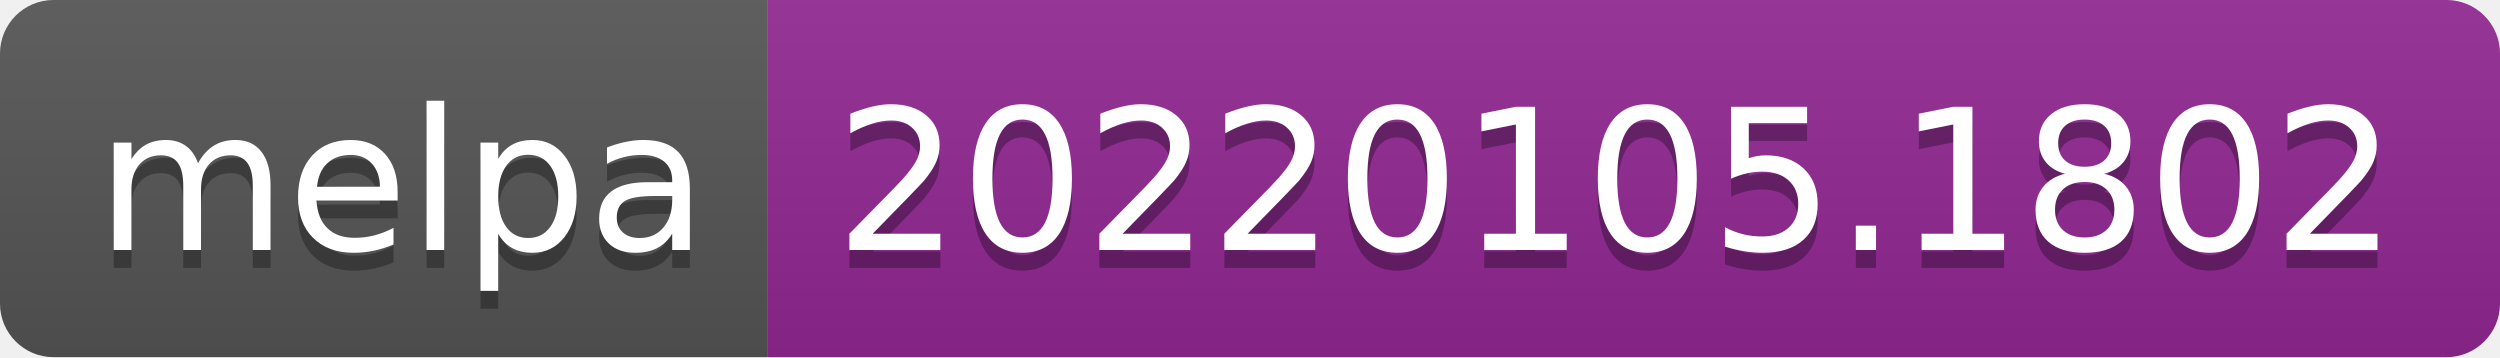
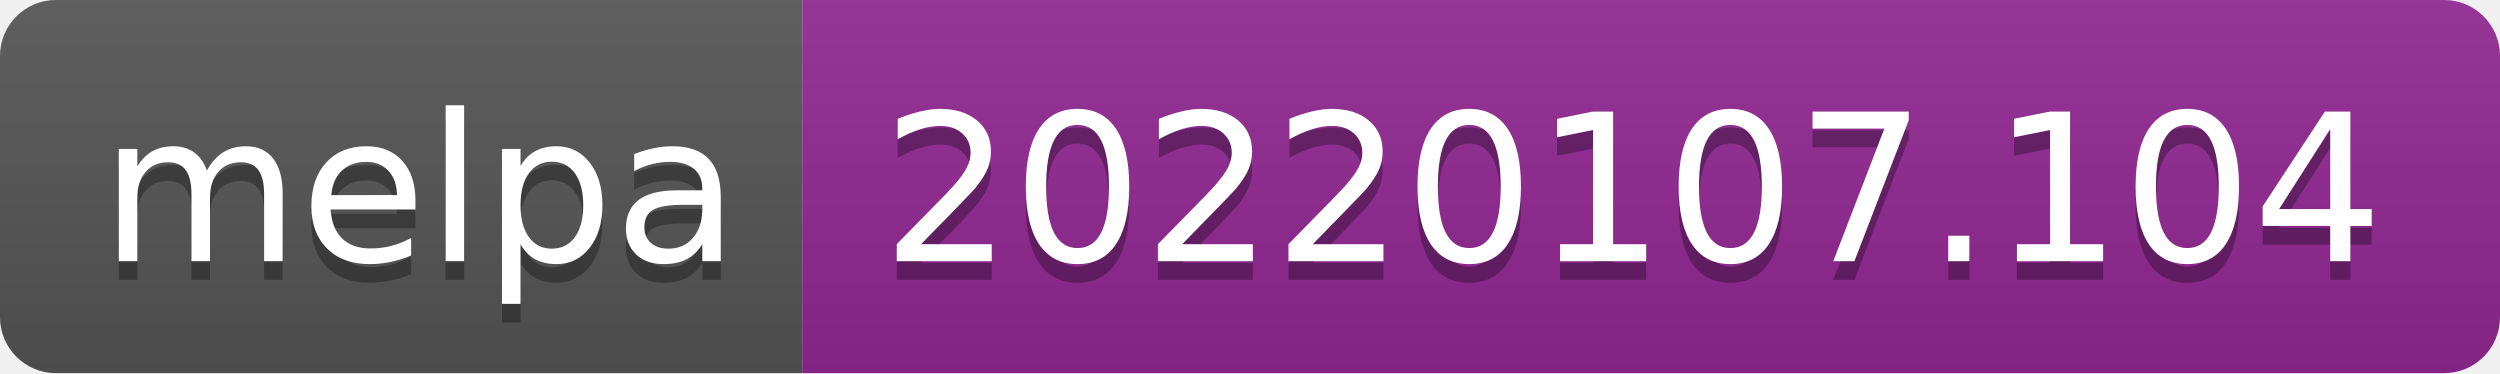
- <svg xmlns="http://www.w3.org/2000/svg" width="140" height="20" role="img" aria-label="melpa: 20220105.1802">
+ <svg xmlns="http://www.w3.org/2000/svg" width="134" height="20" role="img" aria-label="melpa: 20220107.104">
  <linearGradient id="s" x2="0" y2="100%">
    <stop offset="0" stop-color="#bbb" stop-opacity=".1" />
    <stop offset="1" stop-opacity=".1" />
  </linearGradient>
  <clipPath id="r">
-     <rect width="140" height="20" rx="3" fill="#fff" />
+     <rect width="134" height="20" rx="3" fill="#fff" />
  </clipPath>
  <g clip-path="url(#r)">
    <rect width="43" height="20" fill="#555" />
-     <rect x="43" width="97" height="20" fill="#922793" />
-     <rect width="140" height="20" fill="url(#s)" />
+     <rect x="43" width="91" height="20" fill="#922793" />
+     <rect width="134" height="20" fill="url(#s)" />
  </g>
  <g fill="#fff" text-anchor="middle" font-family="Verdana,Geneva,DejaVu Sans,sans-serif" text-rendering="geometricPrecision" font-size="110">
    <text aria-hidden="true" x="225" y="150" fill="#010101" fill-opacity=".3" transform="scale(.1)" textLength="330">melpa</text>
    <text x="225" y="140" transform="scale(.1)" fill="#fff" textLength="330">melpa</text>
-     <text aria-hidden="true" x="905" y="150" fill="#010101" fill-opacity=".3" transform="scale(.1)" textLength="870">20220105.1802</text>
-     <text x="905" y="140" transform="scale(.1)" fill="#fff" textLength="870">20220105.1802</text>
+     <text aria-hidden="true" x="875" y="150" fill="#010101" fill-opacity=".3" transform="scale(.1)" textLength="810">20220107.104</text>
+     <text x="875" y="140" transform="scale(.1)" fill="#fff" textLength="810">20220107.104</text>
  </g>
</svg>
